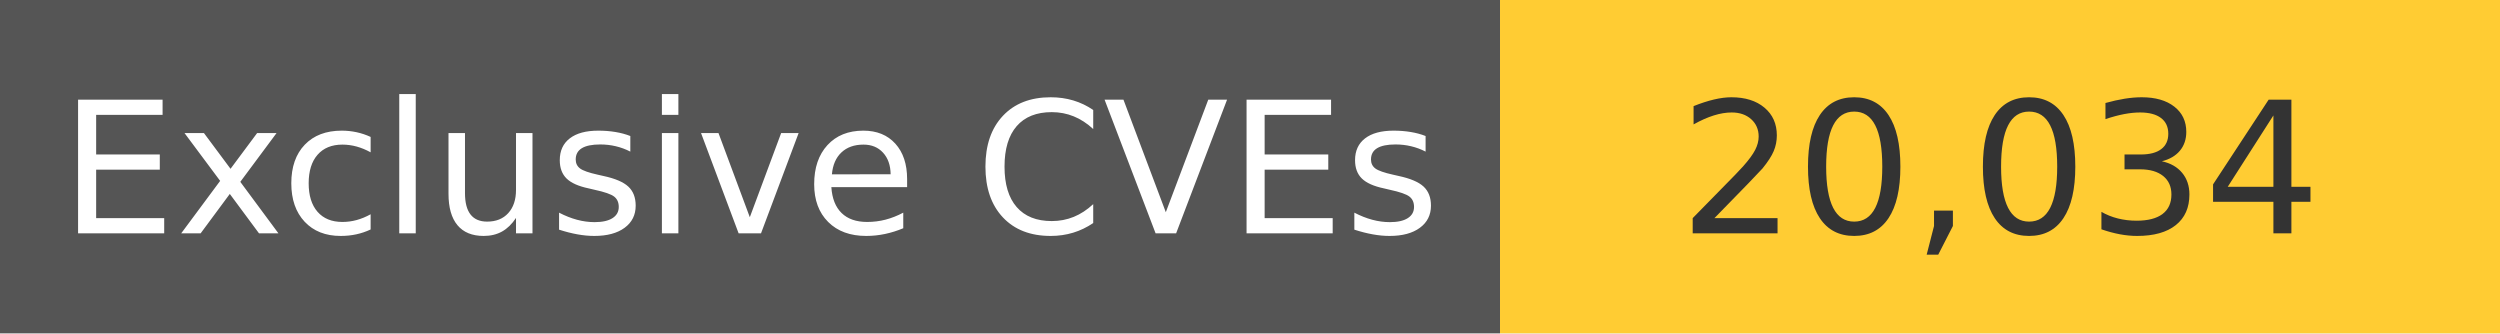
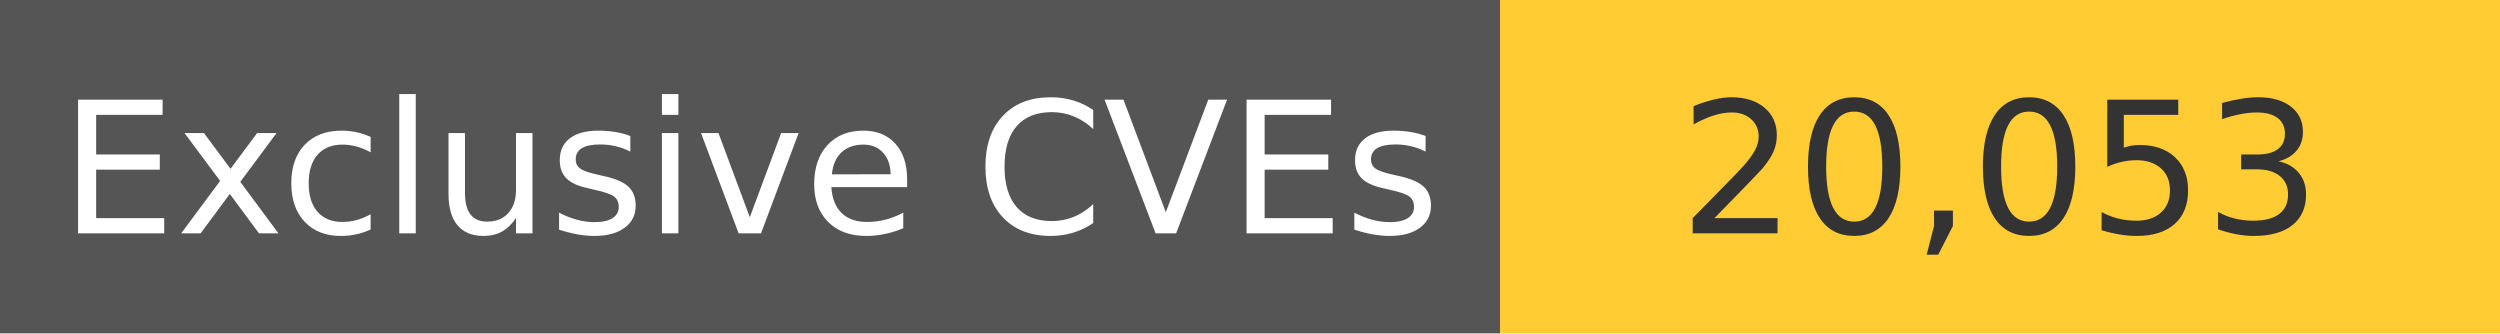
<svg xmlns="http://www.w3.org/2000/svg" width="150" height="20" role="img">
  <linearGradient id="s" x2="0" y2="100%">
    <stop offset="0" stop-color="#bbb" stop-opacity=".1" />
    <stop offset="1" stop-opacity=".1" />
  </linearGradient>
  <g>
    <rect width="90" height="20" fill="#555" />
    <rect x="90" width="267" height="20" fill="#ffcc33" />
  </g>
  <g fill="#fff" text-anchor="middle" font-family="Verdana,Geneva,DejaVu Sans,sans-serif" text-rendering="geometricPrecision" font-size="110">
    <text x="450" y="140" transform="scale(.1)" fill="#fff">
            Exclusive CVEs
        </text>
    <text x="1200" y="140" transform="scale(.1)" fill="#333">
-             20,034
+             20,053
        </text>
  </g>
</svg>
